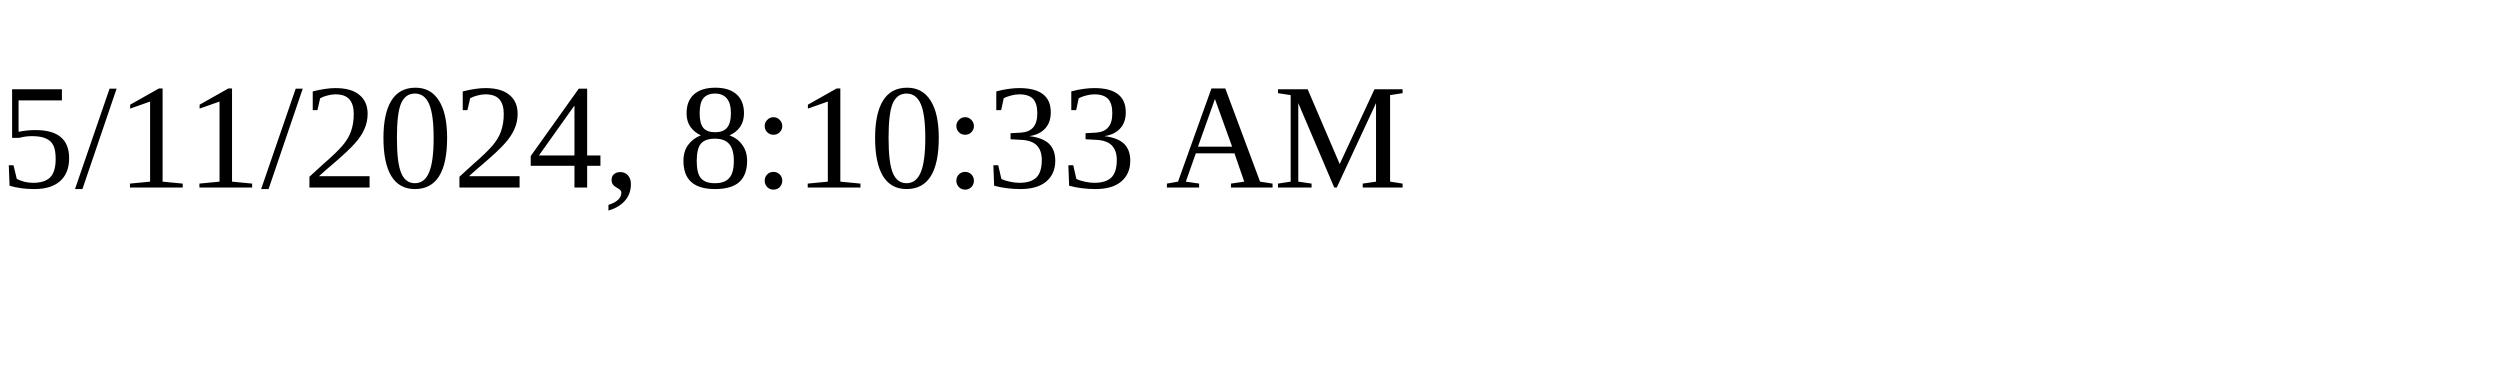
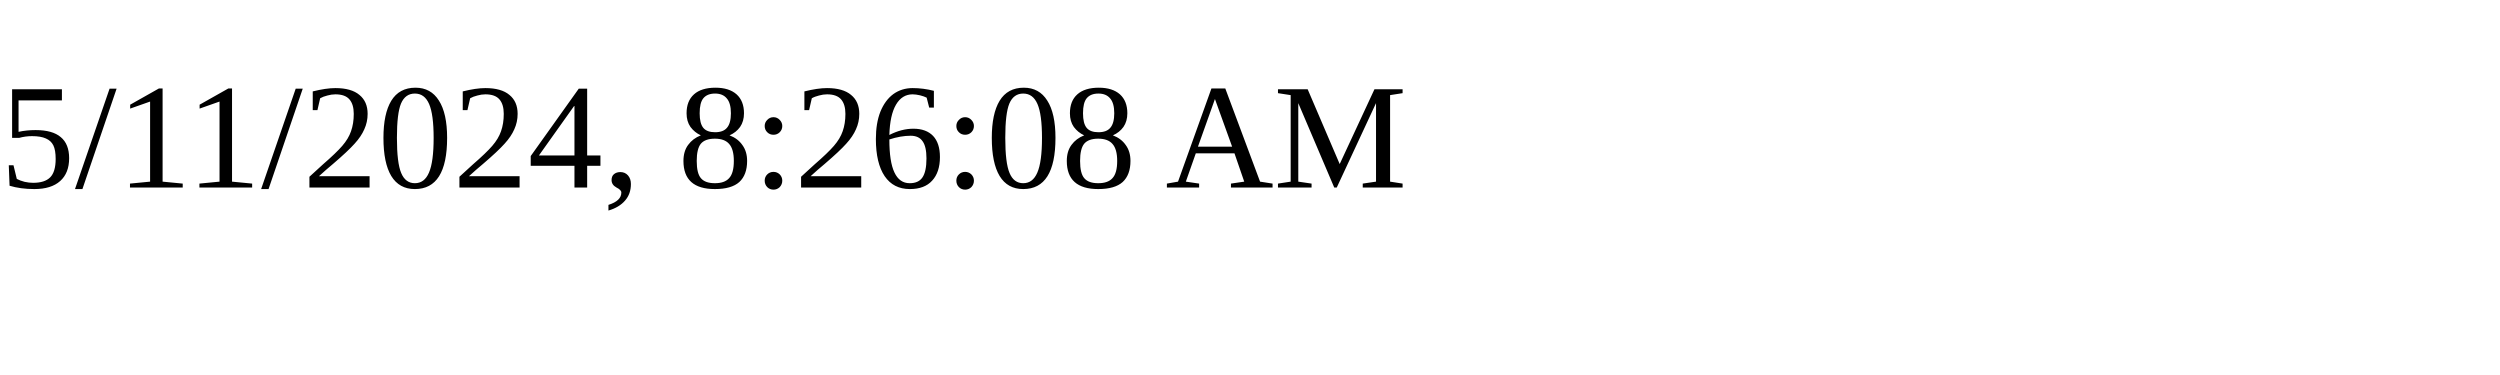
<svg xmlns="http://www.w3.org/2000/svg" height="30" width="200">
-   <text x="0" y="15">5/11/2024, 8:10:33 AM</text>
+   <text x="0" y="15">5/11/2024, 8:26:08 AM</text>
</svg>
